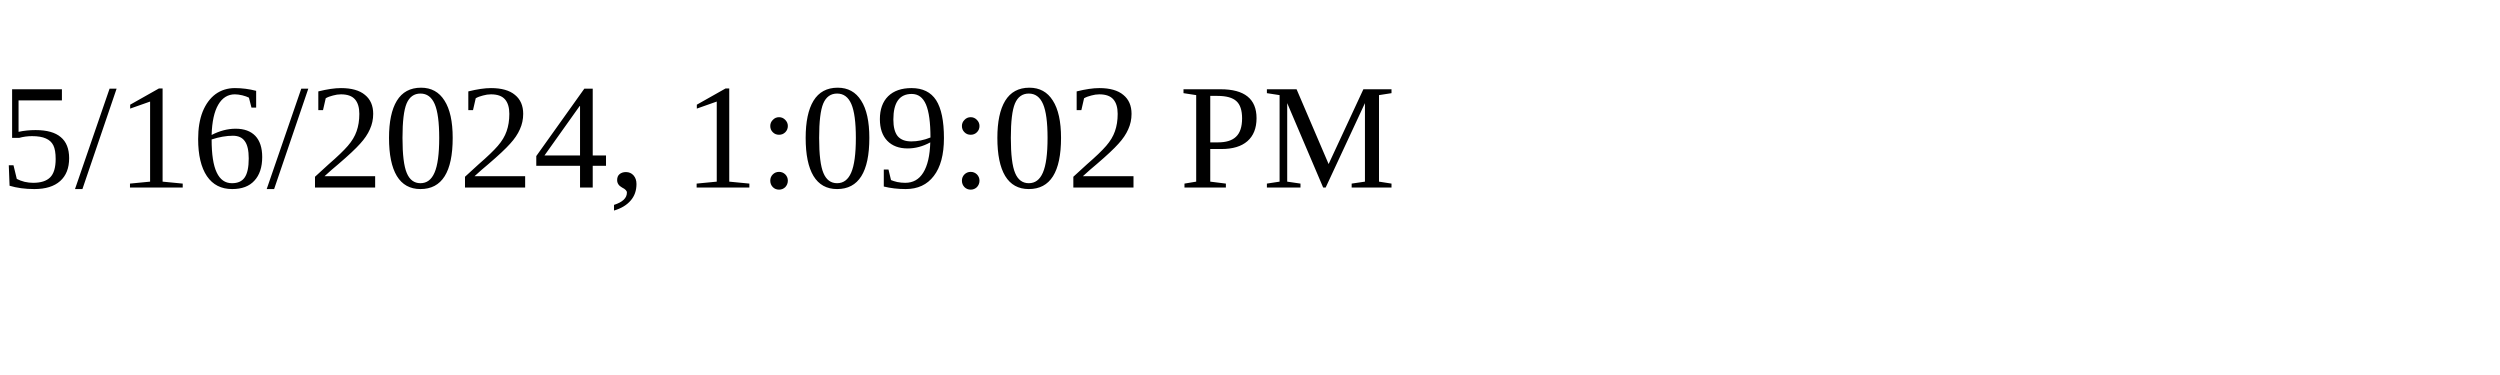
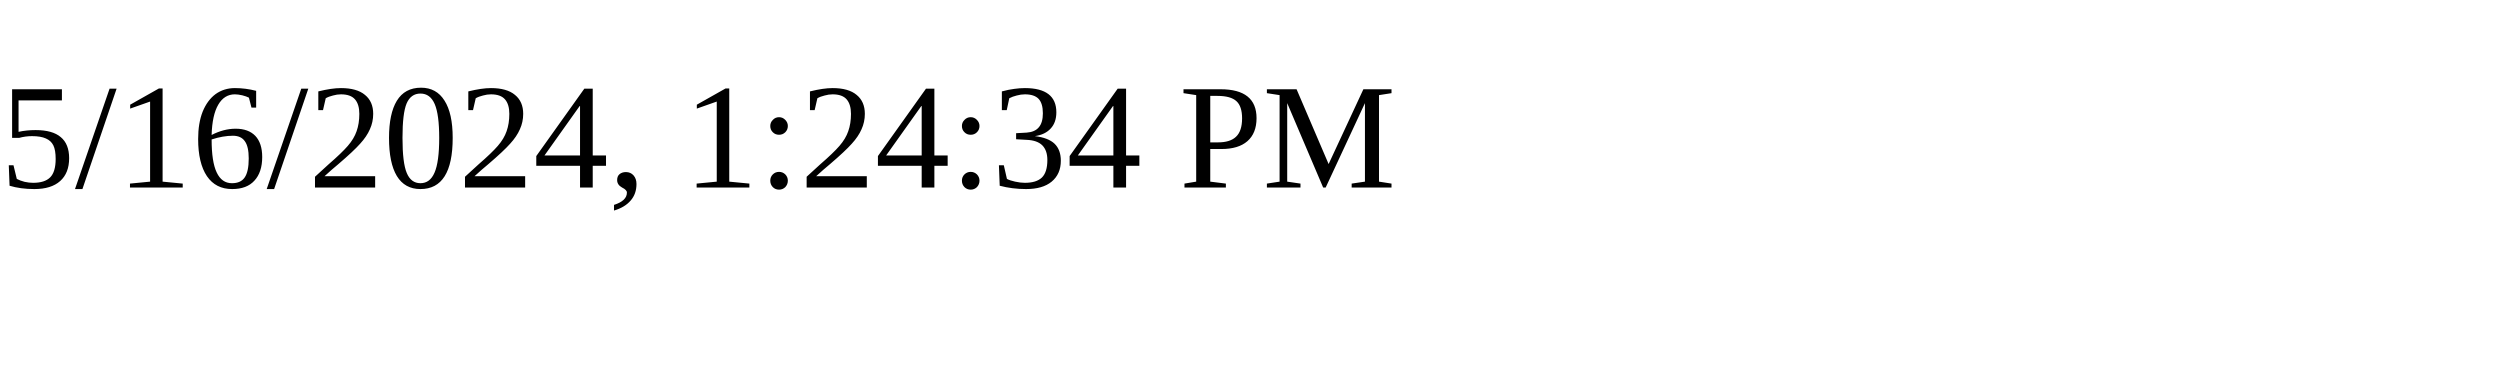
<svg xmlns="http://www.w3.org/2000/svg" height="30" width="200">
-   <text x="0" y="15">5/16/2024, 1:09:02 PM</text>
+   <text x="0" y="15">5/16/2024, 1:24:34 PM</text>
</svg>
